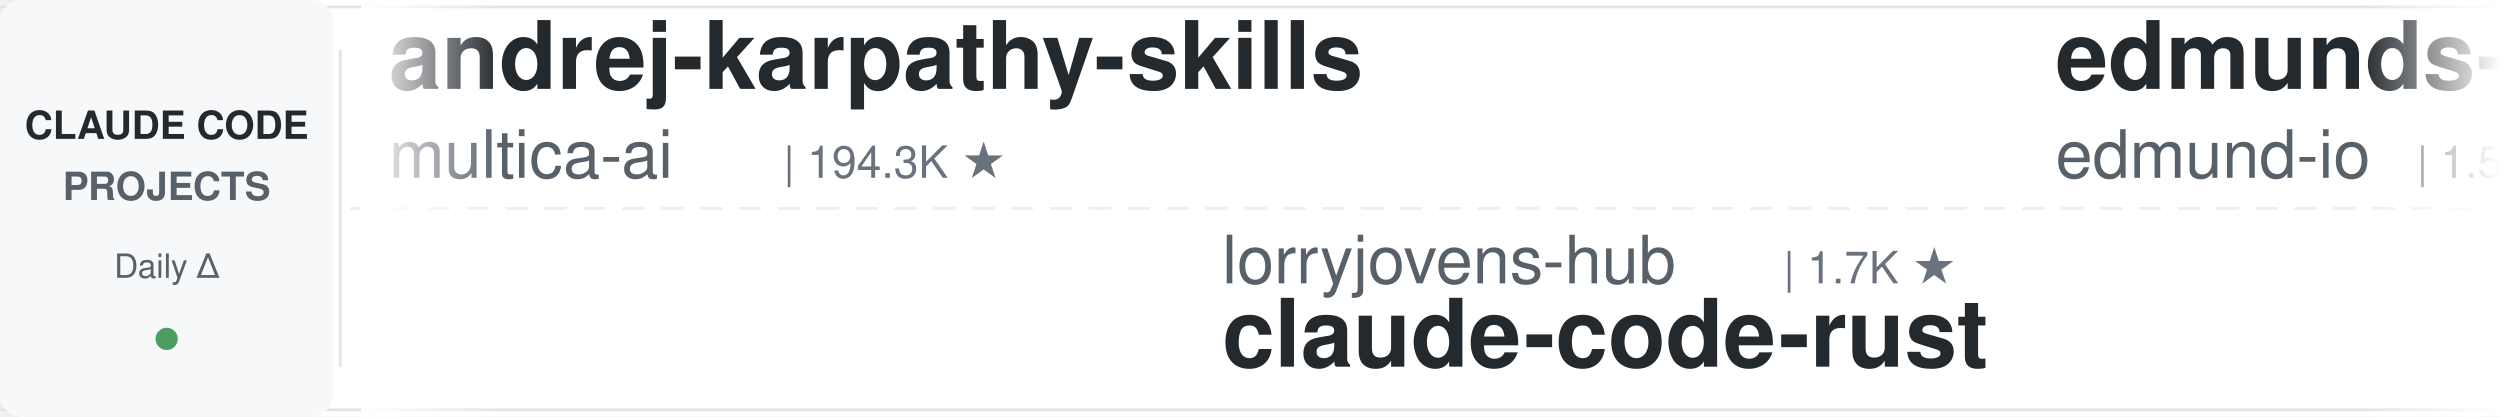
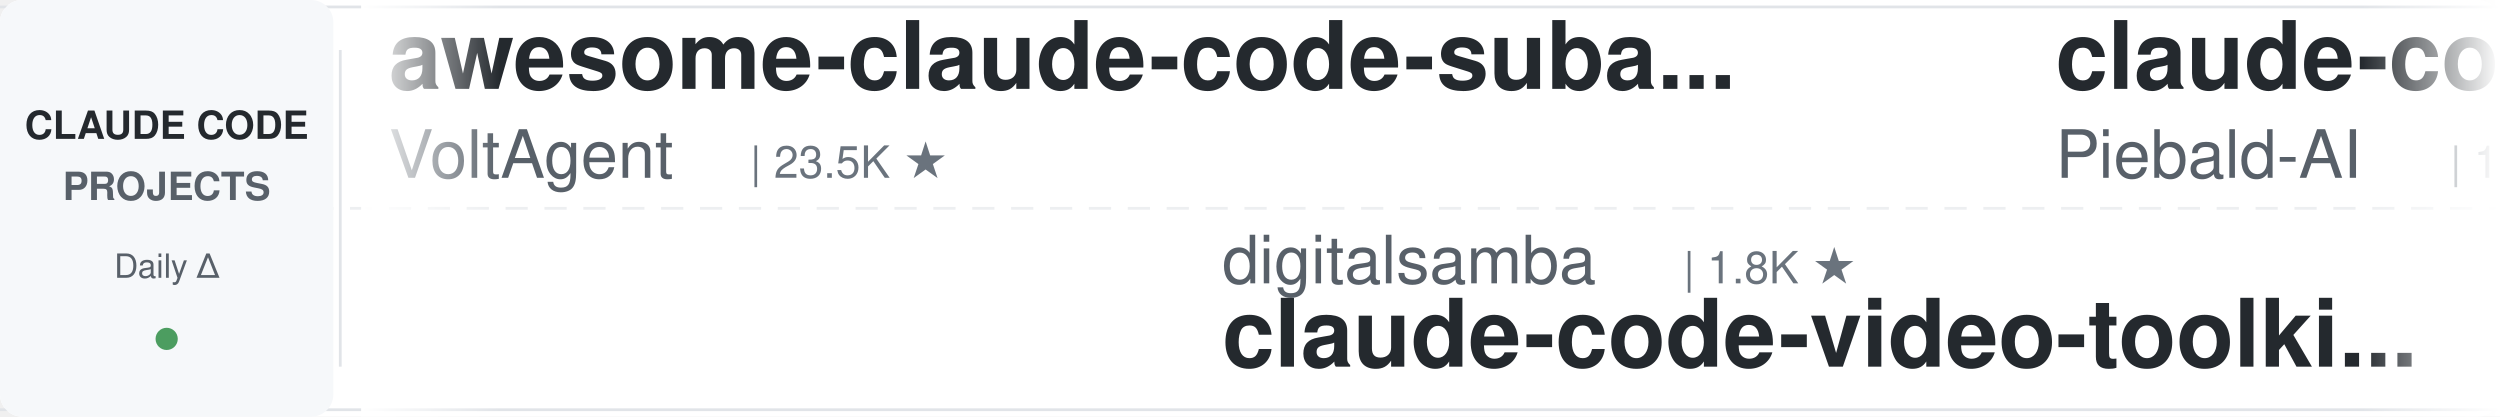
<svg xmlns="http://www.w3.org/2000/svg" width="900" height="150">
  <defs>
    <linearGradient id="leftFade" x1="0%" y1="0%" x2="100%" y2="0%">
      <stop offset="0%" style="stop-color:#ffffff;stop-opacity:1" />
      <stop offset="100%" style="stop-color:#ffffff;stop-opacity:0" />
    </linearGradient>
    <linearGradient id="rightFade" x1="0%" y1="0%" x2="100%" y2="0%">
      <stop offset="0%" style="stop-color:#ffffff;stop-opacity:0" />
      <stop offset="100%" style="stop-color:#ffffff;stop-opacity:1" />
    </linearGradient>
  </defs>
  <rect width="900" height="150" fill="#ffffff" rx="8" />
  <rect x="0" y="2" width="900" height="1" fill="#e1e4e8" />
  <rect x="0" y="147" width="900" height="1" fill="#e1e4e8" />
  <line x1="0" y1="75" x2="900" y2="75" stroke="#e1e4e8" stroke-width="1" stroke-dasharray="8 6" opacity="0.6" />
  <rect x="0" y="0" width="120" height="150" fill="#f6f8fa" rx="8" />
  <text x="60" y="50" font-family="-apple-system, BlinkMacSystemFont, 'Segoe UI', Helvetica, Arial, sans-serif" font-size="14" font-weight="600" fill="#24292e" text-anchor="middle">CLAUDE CODE</text>
  <text x="60" y="72" font-family="-apple-system, BlinkMacSystemFont, 'Segoe UI', Helvetica, Arial, sans-serif" font-size="14" font-weight="600" fill="#586069" text-anchor="middle">PROJECTS</text>
  <text x="60" y="100" font-family="-apple-system, BlinkMacSystemFont, 'Segoe UI', Helvetica, Arial, sans-serif" font-size="12" font-weight="500" fill="#586069" text-anchor="middle">Daily Δ</text>
  <circle cx="60" cy="122" r="4" fill="#22863a" opacity="0.8" />
  <rect x="122" y="18" width="1" height="114" fill="#e1e4e8" />
  <clipPath id="tickerClip">
    <rect x="130" y="0" width="770" height="150" />
  </clipPath>
  <g clip-path="url(#tickerClip)">
    <g id="tickerItems">
      <animateTransform attributeName="transform" attributeType="XML" type="translate" from="0 0" to="-3000 0" dur="54s" repeatCount="indefinite" />
      <g transform="translate(0, 0)">
-         <text x="140" y="32" font-family="-apple-system, BlinkMacSystemFont, 'Segoe UI', Helvetica, Arial, sans-serif" font-size="34" font-weight="600" fill="#24292e">andrej-karpathy-skills</text>
-         <text x="140" y="64" font-family="-apple-system, BlinkMacSystemFont, 'Segoe UI', Helvetica, Arial, sans-serif" font-size="24" font-weight="400" fill="#586069">multica-ai</text>
-         <text x="282" y="64" font-family="-apple-system, BlinkMacSystemFont, 'Segoe UI', Helvetica, Arial, sans-serif" font-size="16" font-weight="500" fill="#6a737d">| 194.3K ★</text>
+         <text x="140" y="32" font-family="-apple-system, BlinkMacSystemFont, 'Segoe UI', Helvetica, Arial, sans-serif" font-size="34" font-weight="600" fill="#24292e">awesome-claude-code-suba...</text>
+         <text x="140" y="64" font-family="-apple-system, BlinkMacSystemFont, 'Segoe UI', Helvetica, Arial, sans-serif" font-size="24" font-weight="400" fill="#586069">VoltAgent</text>
+         <text x="270" y="64" font-family="-apple-system, BlinkMacSystemFont, 'Segoe UI', Helvetica, Arial, sans-serif" font-size="16" font-weight="500" fill="#6a737d">| 23.5K ★</text>
      </g>
      <g transform="translate(300, 0)">
-         <text x="140" y="102" font-family="-apple-system, BlinkMacSystemFont, 'Segoe UI', Helvetica, Arial, sans-serif" font-size="24" font-weight="400" fill="#586069">lorryjovens-hub</text>
-         <text x="342" y="102" font-family="-apple-system, BlinkMacSystemFont, 'Segoe UI', Helvetica, Arial, sans-serif" font-size="16" font-weight="500" fill="#6a737d">| 1.7K ★</text>
-         <text x="140" y="132" font-family="-apple-system, BlinkMacSystemFont, 'Segoe UI', Helvetica, Arial, sans-serif" font-size="34" font-weight="600" fill="#24292e">claude-code-rust</text>
-       </g>
-       <g transform="translate(600, 0)">
-         <text x="140" y="32" font-family="-apple-system, BlinkMacSystemFont, 'Segoe UI', Helvetica, Arial, sans-serif" font-size="34" font-weight="600" fill="#24292e">edmunds-claude-code</text>
-         <text x="140" y="64" font-family="-apple-system, BlinkMacSystemFont, 'Segoe UI', Helvetica, Arial, sans-serif" font-size="24" font-weight="400" fill="#586069">edmund-io</text>
-         <text x="270" y="64" font-family="-apple-system, BlinkMacSystemFont, 'Segoe UI', Helvetica, Arial, sans-serif" font-size="16" font-weight="500" fill="#6a737d">| 1.5K ★</text>
-       </g>
-       <g transform="translate(900, 0)">
-         <text x="140" y="102" font-family="-apple-system, BlinkMacSystemFont, 'Segoe UI', Helvetica, Arial, sans-serif" font-size="24" font-weight="400" fill="#586069">Pimzino</text>
-         <text x="246" y="102" font-family="-apple-system, BlinkMacSystemFont, 'Segoe UI', Helvetica, Arial, sans-serif" font-size="16" font-weight="500" fill="#6a737d">| 3.8K ★</text>
-         <text x="140" y="132" font-family="-apple-system, BlinkMacSystemFont, 'Segoe UI', Helvetica, Arial, sans-serif" font-size="34" font-weight="600" fill="#24292e">claude-code-spec-workflo...</text>
-       </g>
-       <g transform="translate(1200, 0)">
-         <text x="140" y="32" font-family="-apple-system, BlinkMacSystemFont, 'Segoe UI', Helvetica, Arial, sans-serif" font-size="34" font-weight="600" fill="#24292e">claude-code-local</text>
-         <text x="140" y="64" font-family="-apple-system, BlinkMacSystemFont, 'Segoe UI', Helvetica, Arial, sans-serif" font-size="24" font-weight="400" fill="#586069">nicedreamzapp</text>
-         <text x="318" y="64" font-family="-apple-system, BlinkMacSystemFont, 'Segoe UI', Helvetica, Arial, sans-serif" font-size="16" font-weight="500" fill="#6a737d">| 3.0K ★</text>
-       </g>
-       <g transform="translate(1500, 0)">
-         <text x="140" y="102" font-family="-apple-system, BlinkMacSystemFont, 'Segoe UI', Helvetica, Arial, sans-serif" font-size="24" font-weight="400" fill="#586069">Donchitos</text>
-         <text x="270" y="102" font-family="-apple-system, BlinkMacSystemFont, 'Segoe UI', Helvetica, Arial, sans-serif" font-size="16" font-weight="500" fill="#6a737d">| 23.2K ★</text>
-         <text x="140" y="132" font-family="-apple-system, BlinkMacSystemFont, 'Segoe UI', Helvetica, Arial, sans-serif" font-size="34" font-weight="600" fill="#24292e">Claude-Code-Game-Studios</text>
-       </g>
-       <g transform="translate(1800, 0)">
-         <text x="140" y="32" font-family="-apple-system, BlinkMacSystemFont, 'Segoe UI', Helvetica, Arial, sans-serif" font-size="34" font-weight="600" fill="#24292e">claude-code-source</text>
-         <text x="140" y="64" font-family="-apple-system, BlinkMacSystemFont, 'Segoe UI', Helvetica, Arial, sans-serif" font-size="24" font-weight="400" fill="#586069">hangsman</text>
-         <text x="258" y="64" font-family="-apple-system, BlinkMacSystemFont, 'Segoe UI', Helvetica, Arial, sans-serif" font-size="16" font-weight="500" fill="#6a737d">| 788 ★</text>
-       </g>
-       <g transform="translate(2100, 0)">
-         <text x="140" y="102" font-family="-apple-system, BlinkMacSystemFont, 'Segoe UI', Helvetica, Arial, sans-serif" font-size="24" font-weight="400" fill="#586069">darcyegb</text>
-         <text x="258" y="102" font-family="-apple-system, BlinkMacSystemFont, 'Segoe UI', Helvetica, Arial, sans-serif" font-size="16" font-weight="500" fill="#6a737d">| 748 ★</text>
-         <text x="140" y="132" font-family="-apple-system, BlinkMacSystemFont, 'Segoe UI', Helvetica, Arial, sans-serif" font-size="34" font-weight="600" fill="#24292e">ClaudeCodeAgents</text>
-       </g>
-       <g transform="translate(2400, 0)">
-         <text x="140" y="32" font-family="-apple-system, BlinkMacSystemFont, 'Segoe UI', Helvetica, Arial, sans-serif" font-size="34" font-weight="600" fill="#24292e">my-claude-code-setup</text>
-         <text x="140" y="64" font-family="-apple-system, BlinkMacSystemFont, 'Segoe UI', Helvetica, Arial, sans-serif" font-size="24" font-weight="400" fill="#586069">centminmod</text>
-         <text x="282" y="64" font-family="-apple-system, BlinkMacSystemFont, 'Segoe UI', Helvetica, Arial, sans-serif" font-size="16" font-weight="500" fill="#6a737d">| 2.5K ★</text>
-       </g>
-       <g transform="translate(2700, 0)">
        <text x="140" y="102" font-family="-apple-system, BlinkMacSystemFont, 'Segoe UI', Helvetica, Arial, sans-serif" font-size="24" font-weight="400" fill="#586069">digitalsamba</text>
        <text x="306" y="102" font-family="-apple-system, BlinkMacSystemFont, 'Segoe UI', Helvetica, Arial, sans-serif" font-size="16" font-weight="500" fill="#6a737d">| 1.8K ★</text>
        <text x="140" y="132" font-family="-apple-system, BlinkMacSystemFont, 'Segoe UI', Helvetica, Arial, sans-serif" font-size="34" font-weight="600" fill="#24292e">claude-code-video-toolki...</text>
      </g>
+       <g transform="translate(600, 0)">
+         <text x="140" y="32" font-family="-apple-system, BlinkMacSystemFont, 'Segoe UI', Helvetica, Arial, sans-serif" font-size="34" font-weight="600" fill="#24292e">claude-code-system-promp...</text>
+         <text x="140" y="64" font-family="-apple-system, BlinkMacSystemFont, 'Segoe UI', Helvetica, Arial, sans-serif" font-size="24" font-weight="400" fill="#586069">Piebald-AI</text>
+         <text x="282" y="64" font-family="-apple-system, BlinkMacSystemFont, 'Segoe UI', Helvetica, Arial, sans-serif" font-size="16" font-weight="500" fill="#6a737d">| 11.9K ★</text>
+       </g>
+       <g transform="translate(900, 0)">
+         <text x="140" y="102" font-family="-apple-system, BlinkMacSystemFont, 'Segoe UI', Helvetica, Arial, sans-serif" font-size="24" font-weight="400" fill="#586069">krusemediallc</text>
+         <text x="318" y="102" font-family="-apple-system, BlinkMacSystemFont, 'Segoe UI', Helvetica, Arial, sans-serif" font-size="16" font-weight="500" fill="#6a737d">| 1.0K ★</text>
+         <text x="140" y="132" font-family="-apple-system, BlinkMacSystemFont, 'Segoe UI', Helvetica, Arial, sans-serif" font-size="34" font-weight="600" fill="#24292e">arcads-claude-code</text>
+       </g>
+       <g transform="translate(1200, 0)">
+         <text x="140" y="32" font-family="-apple-system, BlinkMacSystemFont, 'Segoe UI', Helvetica, Arial, sans-serif" font-size="34" font-weight="600" fill="#24292e">claude-code-transcripts</text>
+         <text x="140" y="64" font-family="-apple-system, BlinkMacSystemFont, 'Segoe UI', Helvetica, Arial, sans-serif" font-size="24" font-weight="400" fill="#586069">simonw</text>
+         <text x="234" y="64" font-family="-apple-system, BlinkMacSystemFont, 'Segoe UI', Helvetica, Arial, sans-serif" font-size="16" font-weight="500" fill="#6a737d">| 1.6K ★</text>
+       </g>
+       <g transform="translate(1500, 0)">
+         <text x="140" y="102" font-family="-apple-system, BlinkMacSystemFont, 'Segoe UI', Helvetica, Arial, sans-serif" font-size="24" font-weight="400" fill="#586069">alejandrobalderas</text>
+         <text x="366" y="102" font-family="-apple-system, BlinkMacSystemFont, 'Segoe UI', Helvetica, Arial, sans-serif" font-size="16" font-weight="500" fill="#6a737d">| 2.7K ★</text>
+         <text x="140" y="132" font-family="-apple-system, BlinkMacSystemFont, 'Segoe UI', Helvetica, Arial, sans-serif" font-size="34" font-weight="600" fill="#24292e">claude-code-from-source</text>
+       </g>
+       <g transform="translate(1800, 0)">
+         <text x="140" y="32" font-family="-apple-system, BlinkMacSystemFont, 'Segoe UI', Helvetica, Arial, sans-serif" font-size="34" font-weight="600" fill="#24292e">sc-claude-code-files</text>
+         <text x="140" y="64" font-family="-apple-system, BlinkMacSystemFont, 'Segoe UI', Helvetica, Arial, sans-serif" font-size="24" font-weight="400" fill="#586069">https-deeplearning-ai</text>
+         <text x="414" y="64" font-family="-apple-system, BlinkMacSystemFont, 'Segoe UI', Helvetica, Arial, sans-serif" font-size="16" font-weight="500" fill="#6a737d">| 535 ★</text>
+       </g>
+       <g transform="translate(2100, 0)">
+         <text x="140" y="102" font-family="-apple-system, BlinkMacSystemFont, 'Segoe UI', Helvetica, Arial, sans-serif" font-size="24" font-weight="400" fill="#586069">rohitg00</text>
+         <text x="258" y="102" font-family="-apple-system, BlinkMacSystemFont, 'Segoe UI', Helvetica, Arial, sans-serif" font-size="16" font-weight="500" fill="#6a737d">| 2.4K ★</text>
+         <text x="140" y="132" font-family="-apple-system, BlinkMacSystemFont, 'Segoe UI', Helvetica, Arial, sans-serif" font-size="34" font-weight="600" fill="#24292e">awesome-claude-code-tool...</text>
+       </g>
+       <g transform="translate(2400, 0)">
+         <text x="140" y="32" font-family="-apple-system, BlinkMacSystemFont, 'Segoe UI', Helvetica, Arial, sans-serif" font-size="34" font-weight="600" fill="#24292e">claude-code-action</text>
+         <text x="140" y="64" font-family="-apple-system, BlinkMacSystemFont, 'Segoe UI', Helvetica, Arial, sans-serif" font-size="24" font-weight="400" fill="#586069">anthropics</text>
+         <text x="282" y="64" font-family="-apple-system, BlinkMacSystemFont, 'Segoe UI', Helvetica, Arial, sans-serif" font-size="16" font-weight="500" fill="#6a737d">| 8.4K ★</text>
+       </g>
+       <g transform="translate(2700, 0)">
+         <text x="140" y="102" font-family="-apple-system, BlinkMacSystemFont, 'Segoe UI', Helvetica, Arial, sans-serif" font-size="24" font-weight="400" fill="#586069">SeemSeam</text>
+         <text x="258" y="102" font-family="-apple-system, BlinkMacSystemFont, 'Segoe UI', Helvetica, Arial, sans-serif" font-size="16" font-weight="500" fill="#6a737d">| 3.3K ★</text>
+         <text x="140" y="132" font-family="-apple-system, BlinkMacSystemFont, 'Segoe UI', Helvetica, Arial, sans-serif" font-size="34" font-weight="600" fill="#24292e">claude_codex_bridge</text>
+       </g>
      <g transform="translate(3000, 0)">
-         <text x="140" y="32" font-family="-apple-system, BlinkMacSystemFont, 'Segoe UI', Helvetica, Arial, sans-serif" font-size="34" font-weight="600" fill="#24292e">andrej-karpathy-skills</text>
-         <text x="140" y="64" font-family="-apple-system, BlinkMacSystemFont, 'Segoe UI', Helvetica, Arial, sans-serif" font-size="24" font-weight="400" fill="#586069">multica-ai</text>
-         <text x="282" y="64" font-family="-apple-system, BlinkMacSystemFont, 'Segoe UI', Helvetica, Arial, sans-serif" font-size="16" font-weight="500" fill="#6a737d">| 194.3K ★</text>
+         <text x="140" y="32" font-family="-apple-system, BlinkMacSystemFont, 'Segoe UI', Helvetica, Arial, sans-serif" font-size="34" font-weight="600" fill="#24292e">awesome-claude-code-suba...</text>
+         <text x="140" y="64" font-family="-apple-system, BlinkMacSystemFont, 'Segoe UI', Helvetica, Arial, sans-serif" font-size="24" font-weight="400" fill="#586069">VoltAgent</text>
+         <text x="270" y="64" font-family="-apple-system, BlinkMacSystemFont, 'Segoe UI', Helvetica, Arial, sans-serif" font-size="16" font-weight="500" fill="#6a737d">| 23.5K ★</text>
      </g>
      <g transform="translate(3300, 0)">
-         <text x="140" y="102" font-family="-apple-system, BlinkMacSystemFont, 'Segoe UI', Helvetica, Arial, sans-serif" font-size="24" font-weight="400" fill="#586069">lorryjovens-hub</text>
-         <text x="342" y="102" font-family="-apple-system, BlinkMacSystemFont, 'Segoe UI', Helvetica, Arial, sans-serif" font-size="16" font-weight="500" fill="#6a737d">| 1.7K ★</text>
-         <text x="140" y="132" font-family="-apple-system, BlinkMacSystemFont, 'Segoe UI', Helvetica, Arial, sans-serif" font-size="34" font-weight="600" fill="#24292e">claude-code-rust</text>
+         <text x="140" y="102" font-family="-apple-system, BlinkMacSystemFont, 'Segoe UI', Helvetica, Arial, sans-serif" font-size="24" font-weight="400" fill="#586069">digitalsamba</text>
+         <text x="306" y="102" font-family="-apple-system, BlinkMacSystemFont, 'Segoe UI', Helvetica, Arial, sans-serif" font-size="16" font-weight="500" fill="#6a737d">| 1.8K ★</text>
+         <text x="140" y="132" font-family="-apple-system, BlinkMacSystemFont, 'Segoe UI', Helvetica, Arial, sans-serif" font-size="34" font-weight="600" fill="#24292e">claude-code-video-toolki...</text>
      </g>
      <g transform="translate(3600, 0)">
-         <text x="140" y="32" font-family="-apple-system, BlinkMacSystemFont, 'Segoe UI', Helvetica, Arial, sans-serif" font-size="34" font-weight="600" fill="#24292e">edmunds-claude-code</text>
-         <text x="140" y="64" font-family="-apple-system, BlinkMacSystemFont, 'Segoe UI', Helvetica, Arial, sans-serif" font-size="24" font-weight="400" fill="#586069">edmund-io</text>
-         <text x="270" y="64" font-family="-apple-system, BlinkMacSystemFont, 'Segoe UI', Helvetica, Arial, sans-serif" font-size="16" font-weight="500" fill="#6a737d">| 1.5K ★</text>
+         <text x="140" y="32" font-family="-apple-system, BlinkMacSystemFont, 'Segoe UI', Helvetica, Arial, sans-serif" font-size="34" font-weight="600" fill="#24292e">claude-code-system-promp...</text>
+         <text x="140" y="64" font-family="-apple-system, BlinkMacSystemFont, 'Segoe UI', Helvetica, Arial, sans-serif" font-size="24" font-weight="400" fill="#586069">Piebald-AI</text>
+         <text x="282" y="64" font-family="-apple-system, BlinkMacSystemFont, 'Segoe UI', Helvetica, Arial, sans-serif" font-size="16" font-weight="500" fill="#6a737d">| 11.9K ★</text>
      </g>
      <g transform="translate(3900, 0)">
-         <text x="140" y="102" font-family="-apple-system, BlinkMacSystemFont, 'Segoe UI', Helvetica, Arial, sans-serif" font-size="24" font-weight="400" fill="#586069">Pimzino</text>
-         <text x="246" y="102" font-family="-apple-system, BlinkMacSystemFont, 'Segoe UI', Helvetica, Arial, sans-serif" font-size="16" font-weight="500" fill="#6a737d">| 3.8K ★</text>
-         <text x="140" y="132" font-family="-apple-system, BlinkMacSystemFont, 'Segoe UI', Helvetica, Arial, sans-serif" font-size="34" font-weight="600" fill="#24292e">claude-code-spec-workflo...</text>
+         <text x="140" y="102" font-family="-apple-system, BlinkMacSystemFont, 'Segoe UI', Helvetica, Arial, sans-serif" font-size="24" font-weight="400" fill="#586069">krusemediallc</text>
+         <text x="318" y="102" font-family="-apple-system, BlinkMacSystemFont, 'Segoe UI', Helvetica, Arial, sans-serif" font-size="16" font-weight="500" fill="#6a737d">| 1.0K ★</text>
+         <text x="140" y="132" font-family="-apple-system, BlinkMacSystemFont, 'Segoe UI', Helvetica, Arial, sans-serif" font-size="34" font-weight="600" fill="#24292e">arcads-claude-code</text>
      </g>
    </g>
  </g>
  <rect x="130" y="0" width="50" height="150" fill="url(#leftFade)" />
  <rect x="850" y="0" width="50" height="150" fill="url(#rightFade)" />
</svg>
